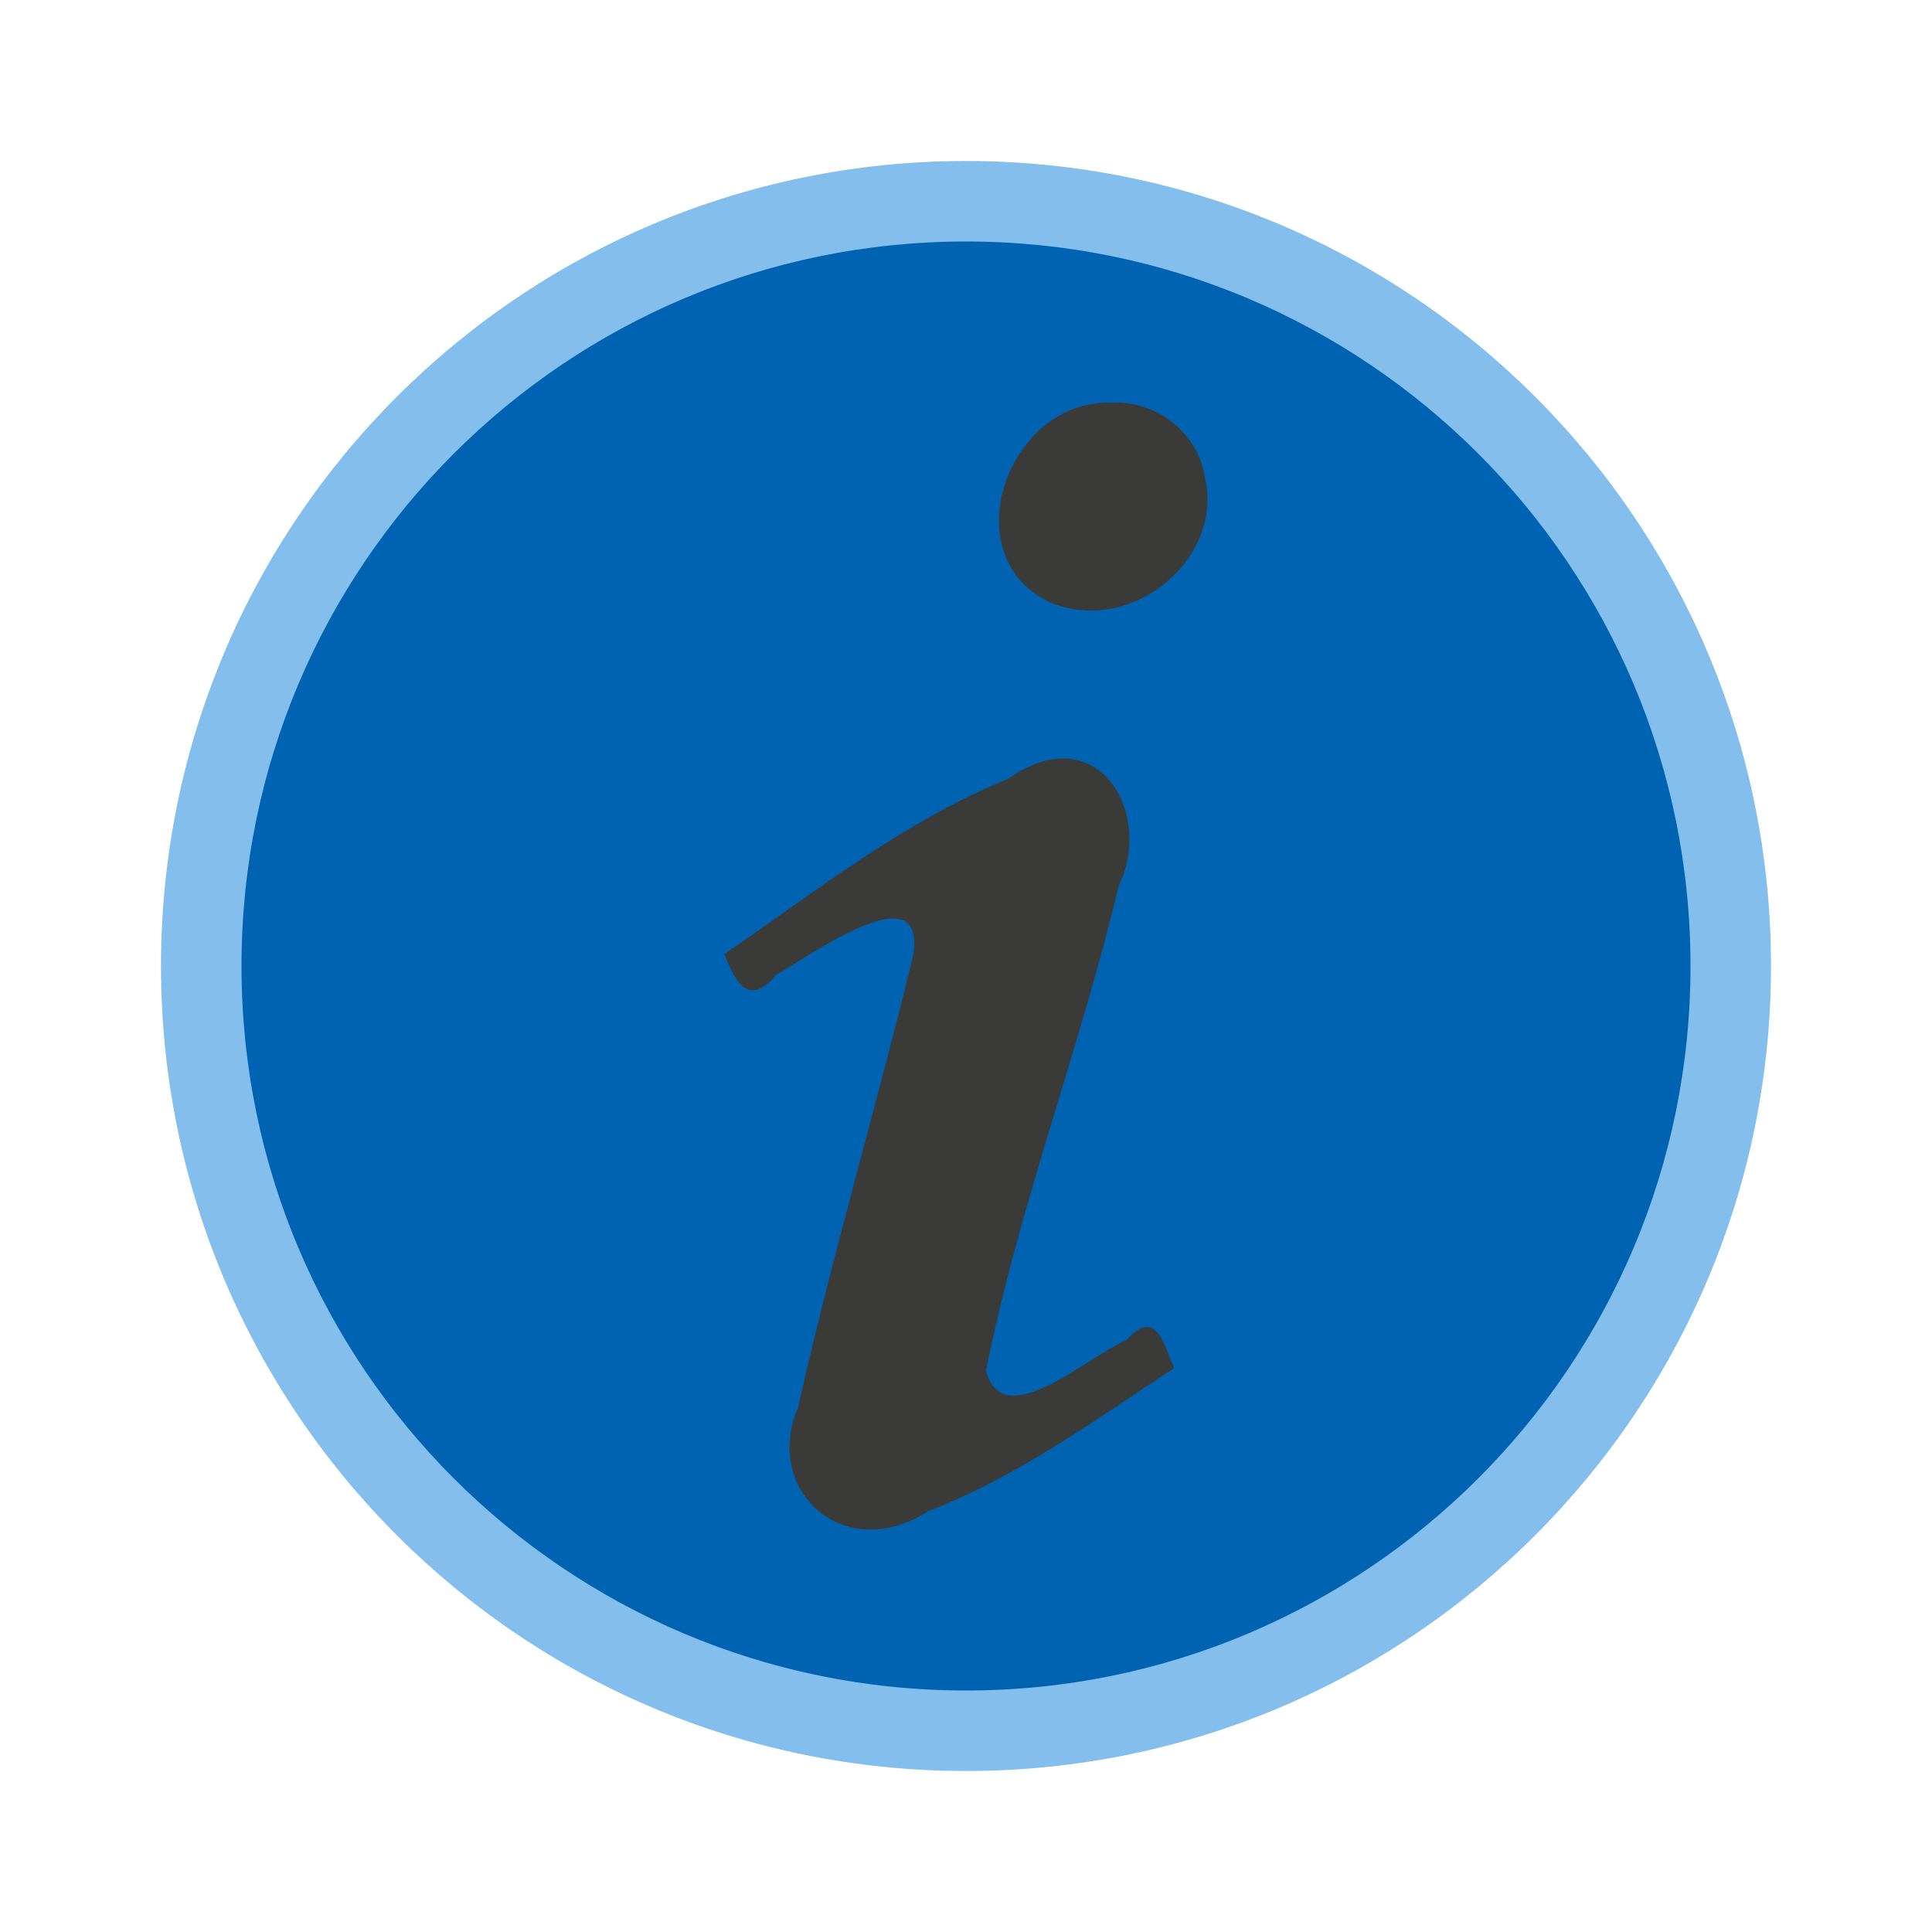
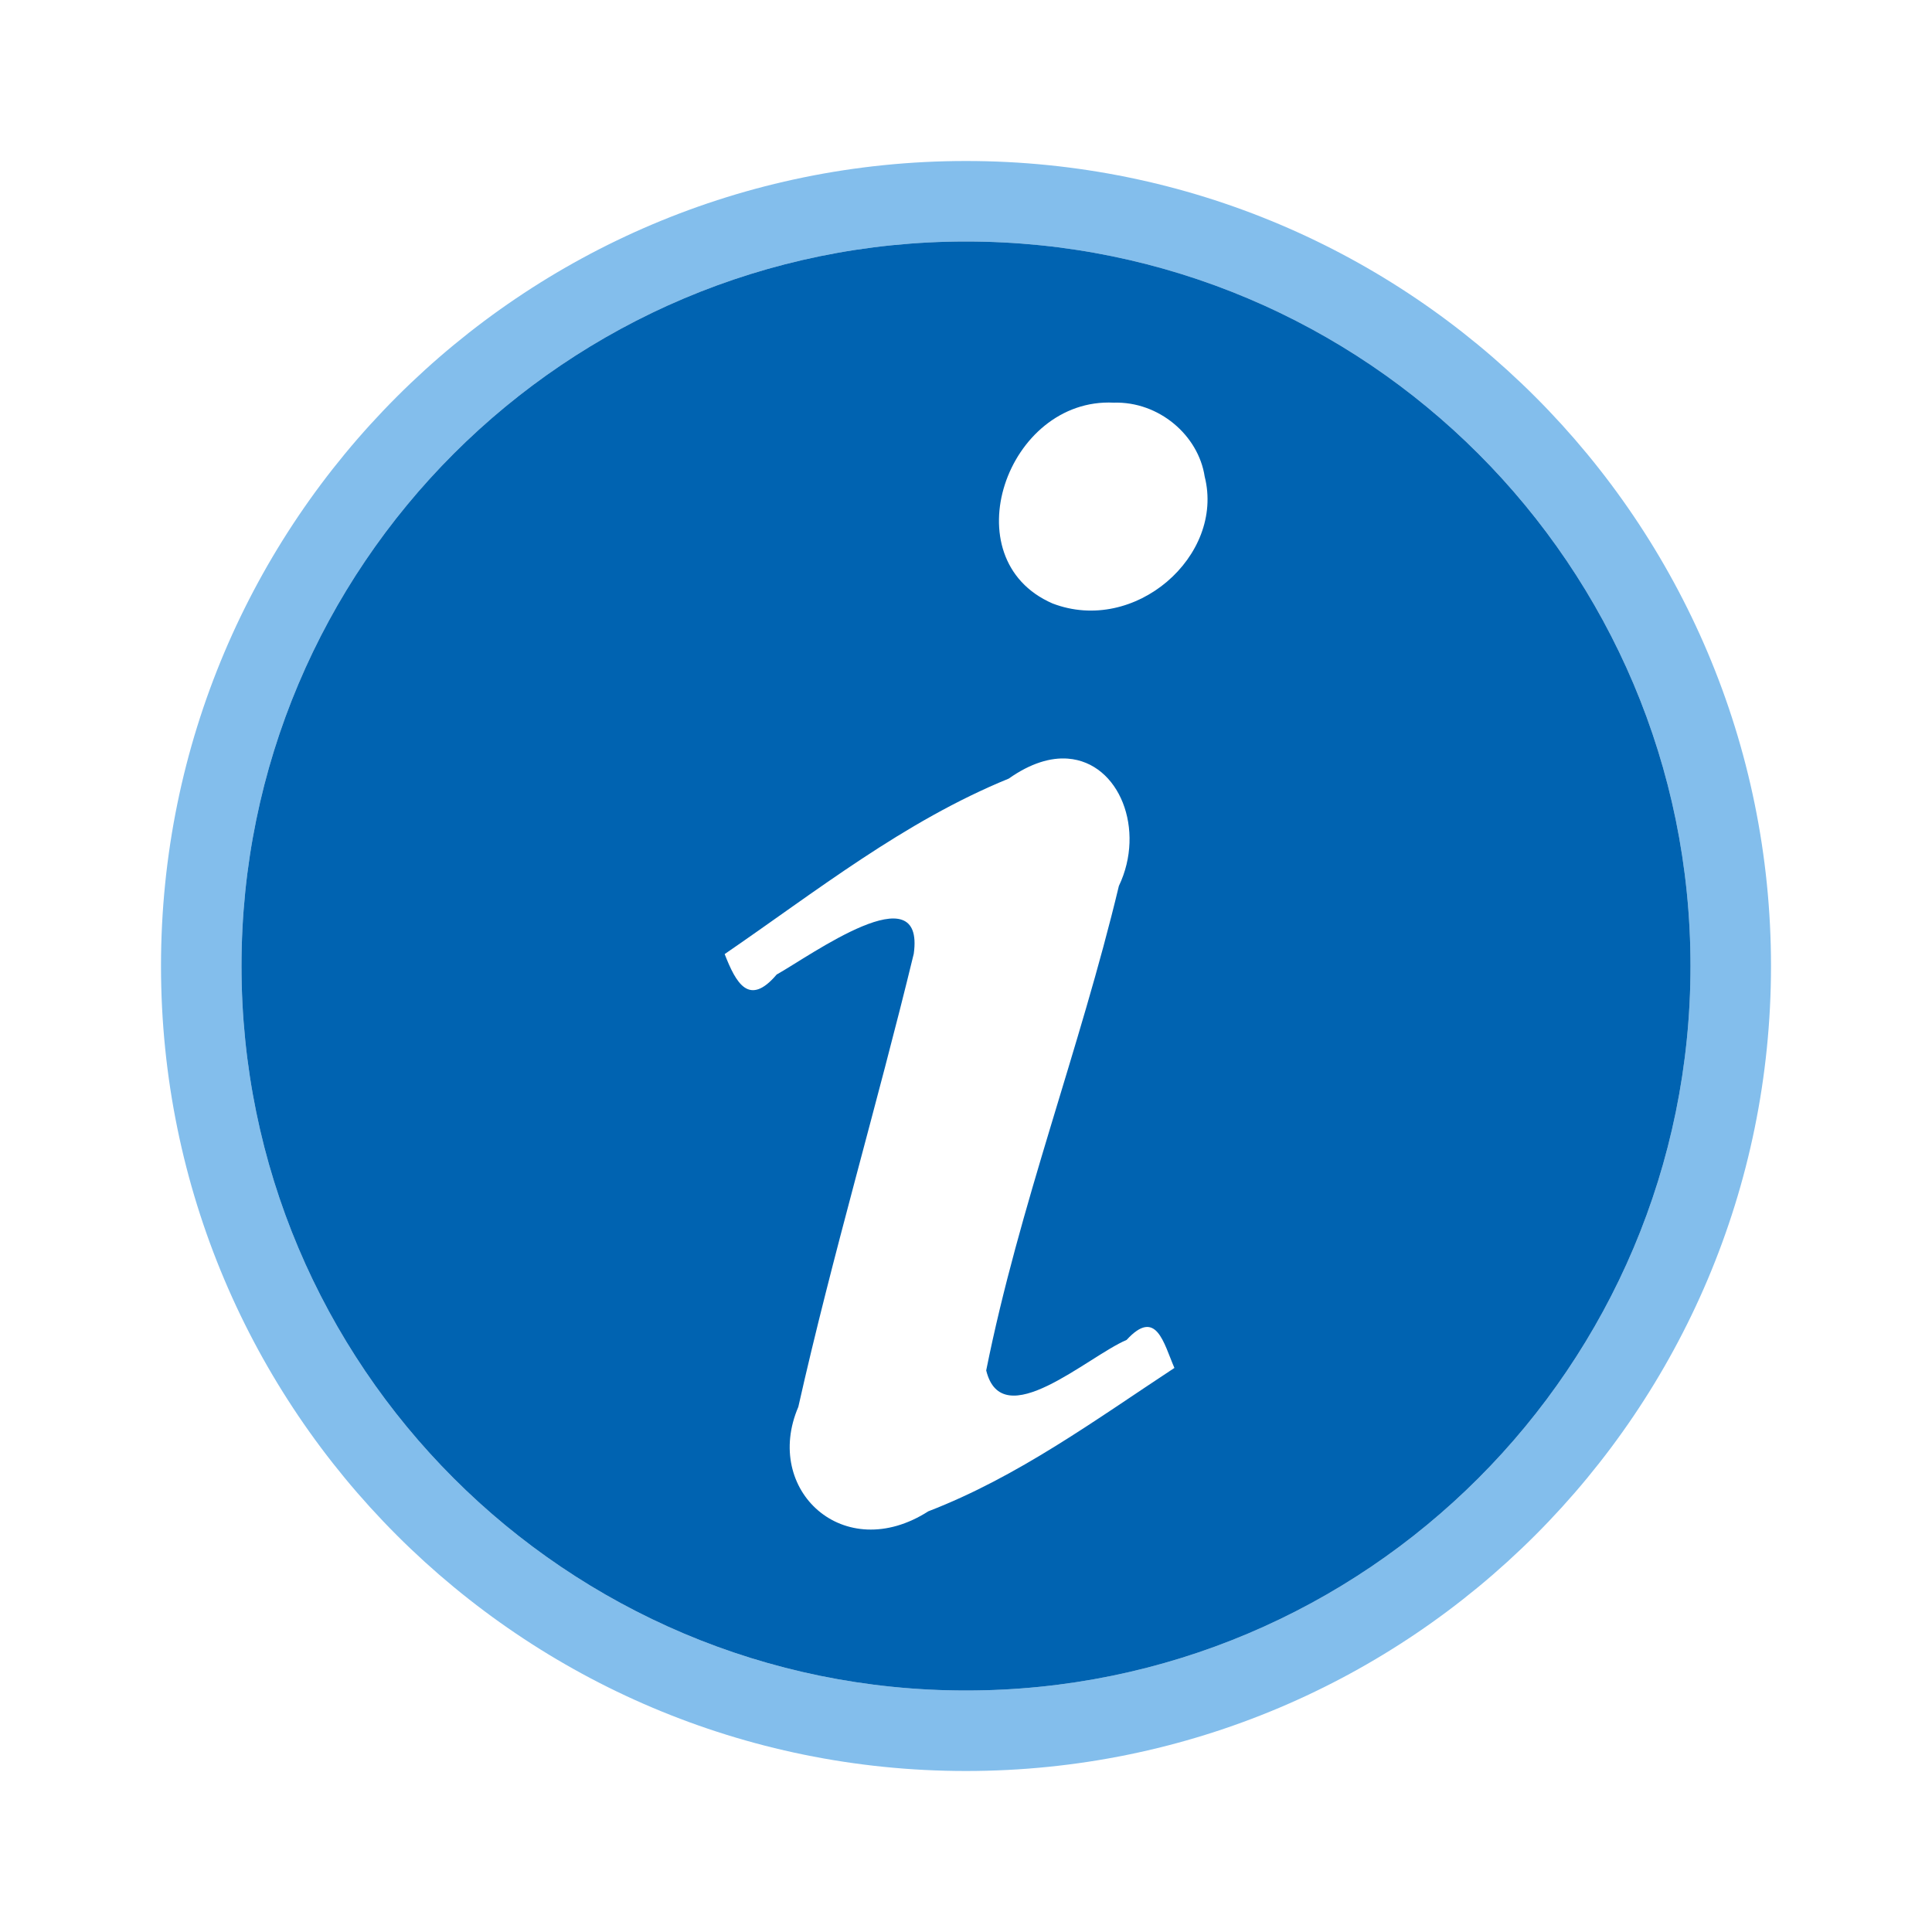
<svg xmlns="http://www.w3.org/2000/svg" height="24" width="24">
-   <path d="m22 12a10 10 0 0 1 -10 10 10 10 0 0 1 -10-10 10 10 0 0 1 10-10 10 10 0 0 1 10 10z" fill="#83beec" />
-   <path d="m21 12a9 9 0 0 1 -9 9 9 9 0 0 1 -9-9 9 9 0 0 1 9-9 9 9 0 0 1 9 9z" fill="#0063b1" />
-   <path d="m13.835 5.002c-1.329-.066-2.023 1.944-.76 2.494 1.025.394 2.14-.592 1.89-1.577-.078-.513-.569-.935-1.129-.917zm-.57 4.422c-.214-.016-.465.055-.737.248-1.302.532-2.391 1.401-3.529 2.18.143.364.304.658.646.255.424-.237 1.846-1.275 1.703-.258-.455 1.881-1.009 3.742-1.433 5.628-.443 1.033.564 1.969 1.614 1.297 1.116-.432 2.076-1.135 3.057-1.78-.134-.308-.223-.751-.593-.348-.486.207-1.547 1.182-1.744.378.408-2.036 1.165-3.997 1.648-6.017.334-.697.009-1.533-.633-1.583z" fill="#3a3a38" />
+   <path d="m12 2a10 10 0 0 0 -10 10 10 10 0 0 0 10 10 10 10 0 0 0 10-10 10 10 0 0 0 -10-10zm0 1a9 9 0 0 1 9 9 9 9 0 0 1 -9 9 9 9 0 0 1 -9-9 9 9 0 0 1 9-9z" fill="#83beec" />
+   <path d="m12 3a9 9 0 0 0 -9 9 9 9 0 0 0 9 9 9 9 0 0 0 9-9 9 9 0 0 0 -9-9zm1.836 2.002c.56-.017 1.051.405 1.129.918.25.985-.866 1.97-1.891 1.576-1.263-.55-.567-2.56.762-2.494zm-.57 4.422c.642.049.966.885.633 1.582-.483 2.02-1.24 3.981-1.648 6.018.197.804 1.258-.172 1.744-.379.37-.403.46.04.594.348-.981.645-1.94 1.35-3.057 1.781-1.05.672-2.058-.264-1.615-1.297.424-1.886.978-3.748 1.434-5.629.142-1.016-1.279.021-1.703.258-.342.403-.504.11-.646-.254 1.137-.779 2.227-1.648 3.529-2.18.272-.192.522-.265.736-.248z" fill="#0063b1" />
</svg>
